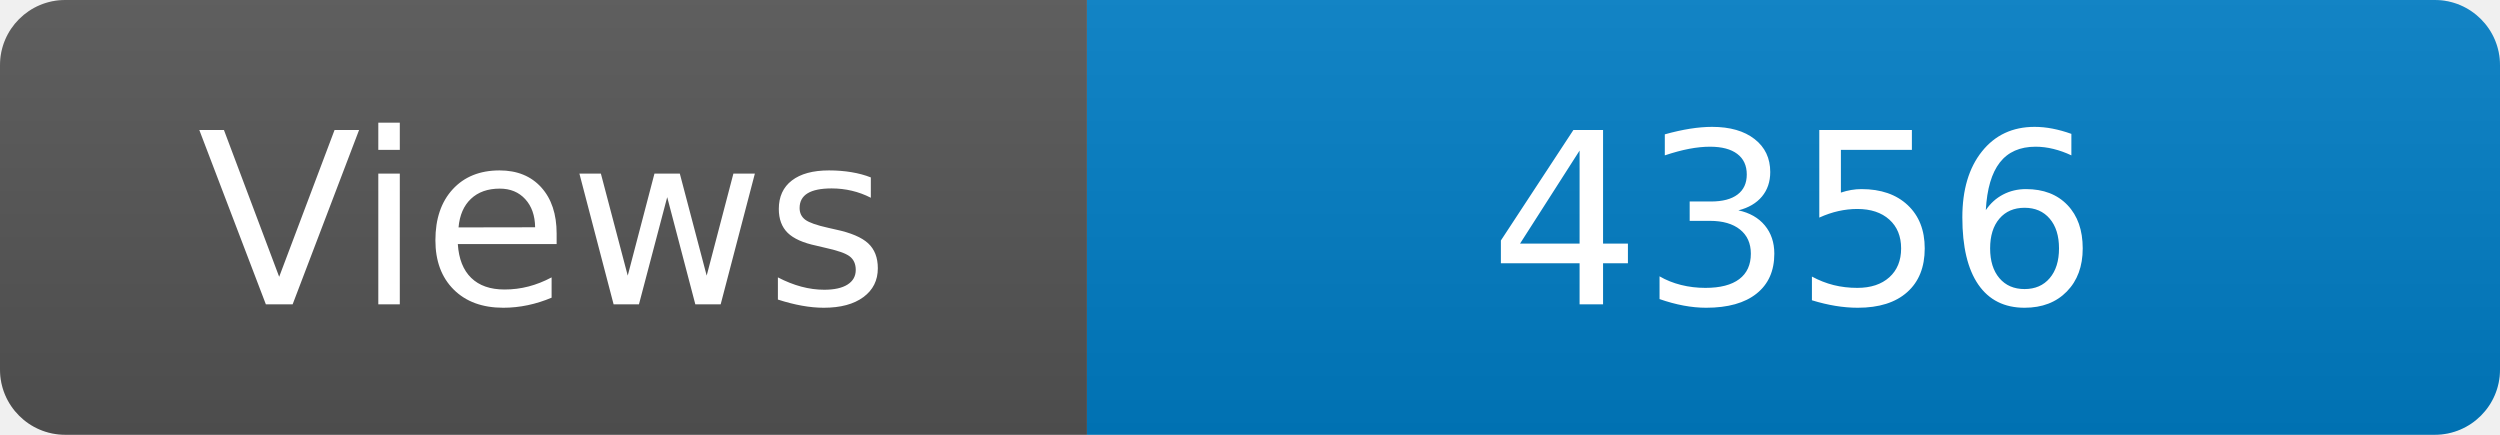
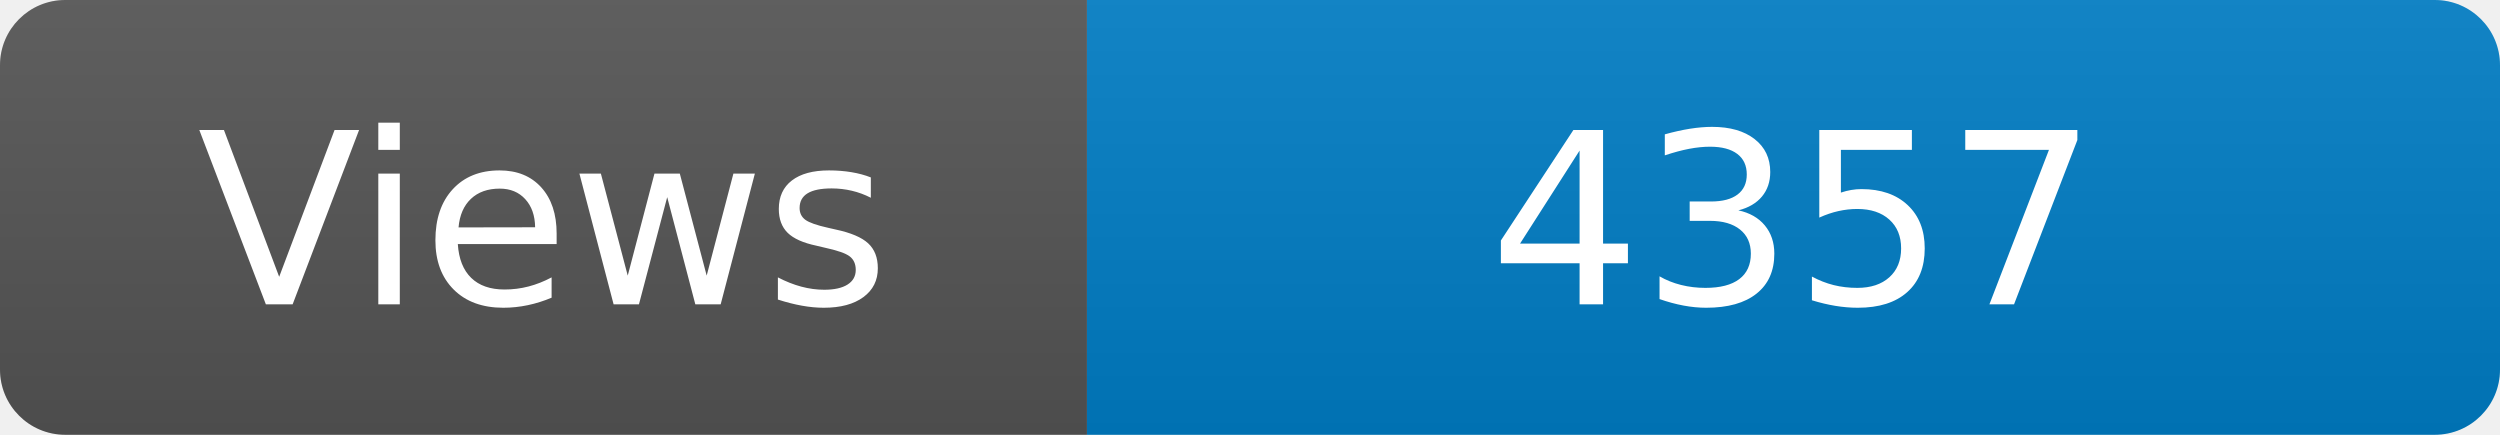
<svg xmlns="http://www.w3.org/2000/svg" width="115" height="20" role="img" aria-label="Maintained?: yes">
  <linearGradient id="s" x2="0" y2="100%">
    <stop offset="0" stop-color="#bbb" stop-opacity=".1" />
    <stop offset="1" stop-opacity=".1" />
  </linearGradient>
  <clipPath id="r">
    <rect width="115" height="20" rx="3" fill="#fff" />
  </clipPath>
  <g clip-path="url(#r)">
    <rect width="50" height="20" fill="#555" />
    <rect x="50" width="160" height="20" fill="#007ec6" />
    <rect width="115" height="20" fill="url(#s)" />
  </g>
  <g fill="#fff" text-anchor="middle" font-family="Verdana,Geneva,DejaVu Sans,sans-serif" font-size="110">
    <text x="250" y="140" transform="scale(.1)" fill="#fff">Views</text>
-     <text x="825" y="140" transform="scale(.1)" fill="#fff">4356</text>
+     <text x="825" y="140" transform="scale(.1)" fill="#fff">4357</text>
  </g>
</svg>
